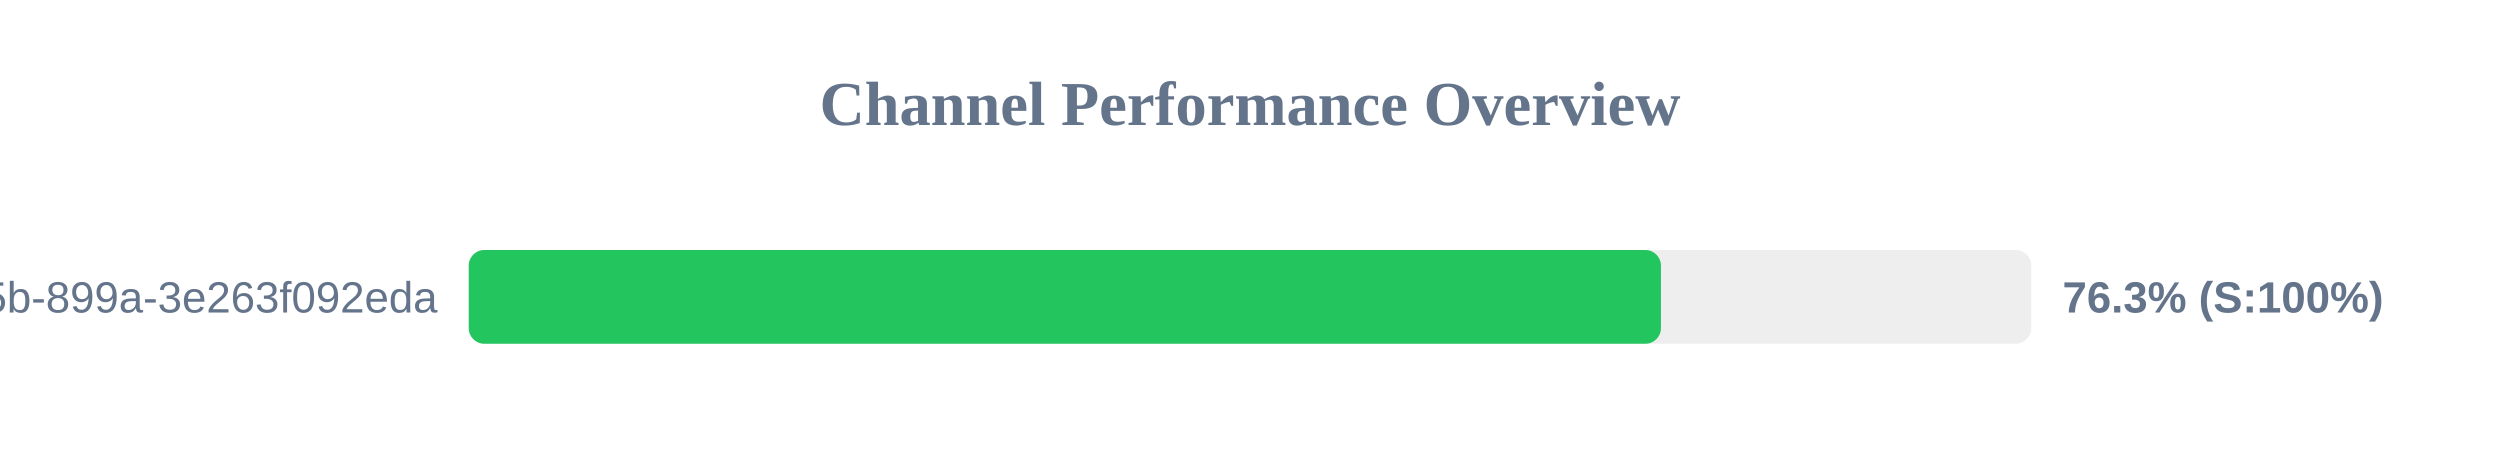
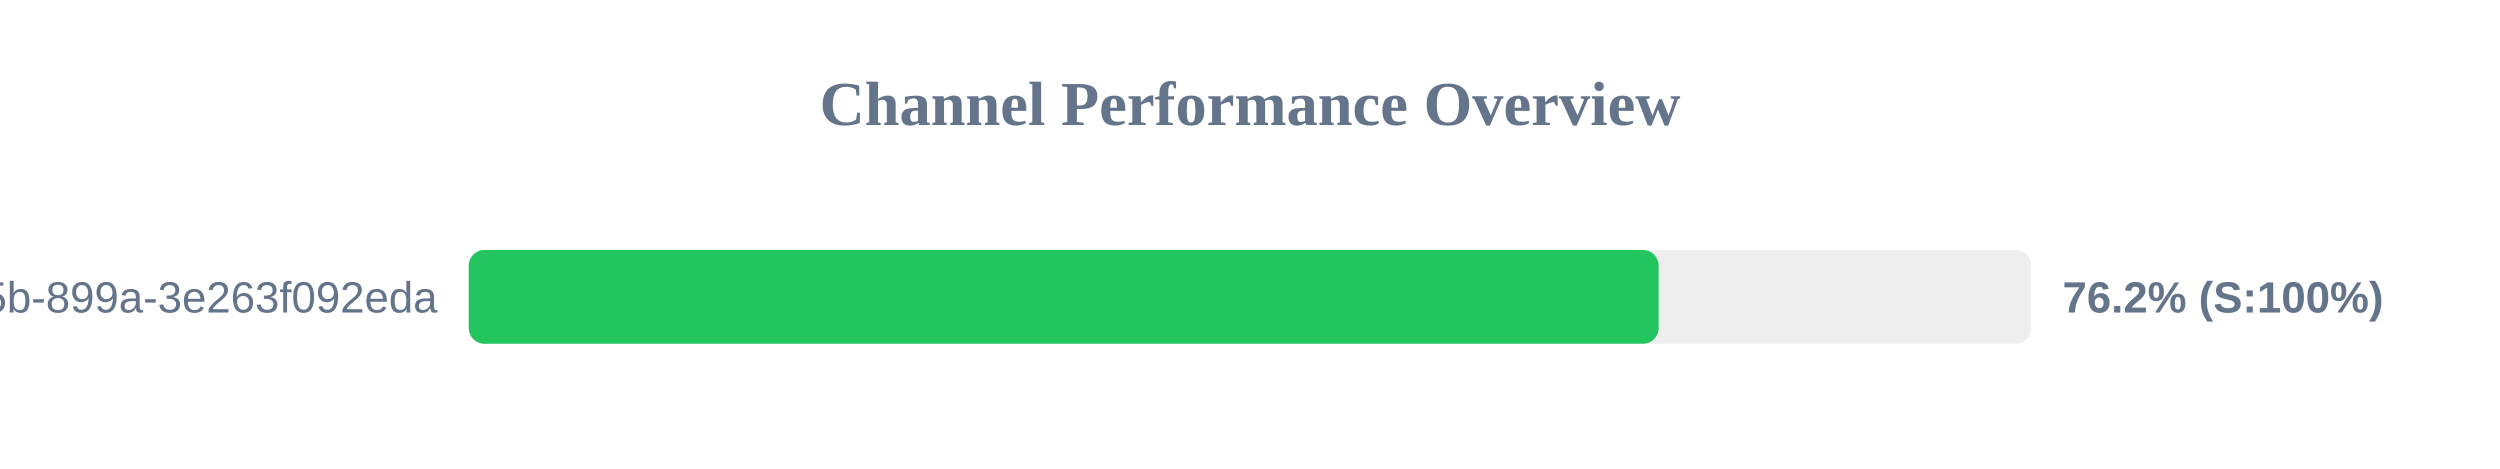
<svg xmlns="http://www.w3.org/2000/svg" width="800" height="150" version="1.1">
  <style>
        .row { font: 14px Arial; fill: #64748b; }
        .score { font: bold 14px Arial; fill: #64748b; }
    </style>
  <text x="400" y="40" text-anchor="middle" font-size="20px" font-weight="bold" fill="#64748b">Channel Performance Overview</text>
  <rect x="150" y="80" width="500" height="30" fill="#eee" rx="5" />
-   <rect x="150" y="80" width="381.5" height="30" fill="#22c55e" rx="5" />
+   <rect x="150" y="80" width="380.75" height="30" fill="#22c55e" rx="5" />
  <text x="140" y="100" text-anchor="end" class="row">?uuid=6bf726db-fb0b-405b-899a-3e263f092eda</text>
-   <text x="660" y="100" text-anchor="start" class="score">76.3% (S:100%)</text>
+   <text x="660" y="100" text-anchor="start" class="score">76.2% (S:100%)</text>
</svg>
